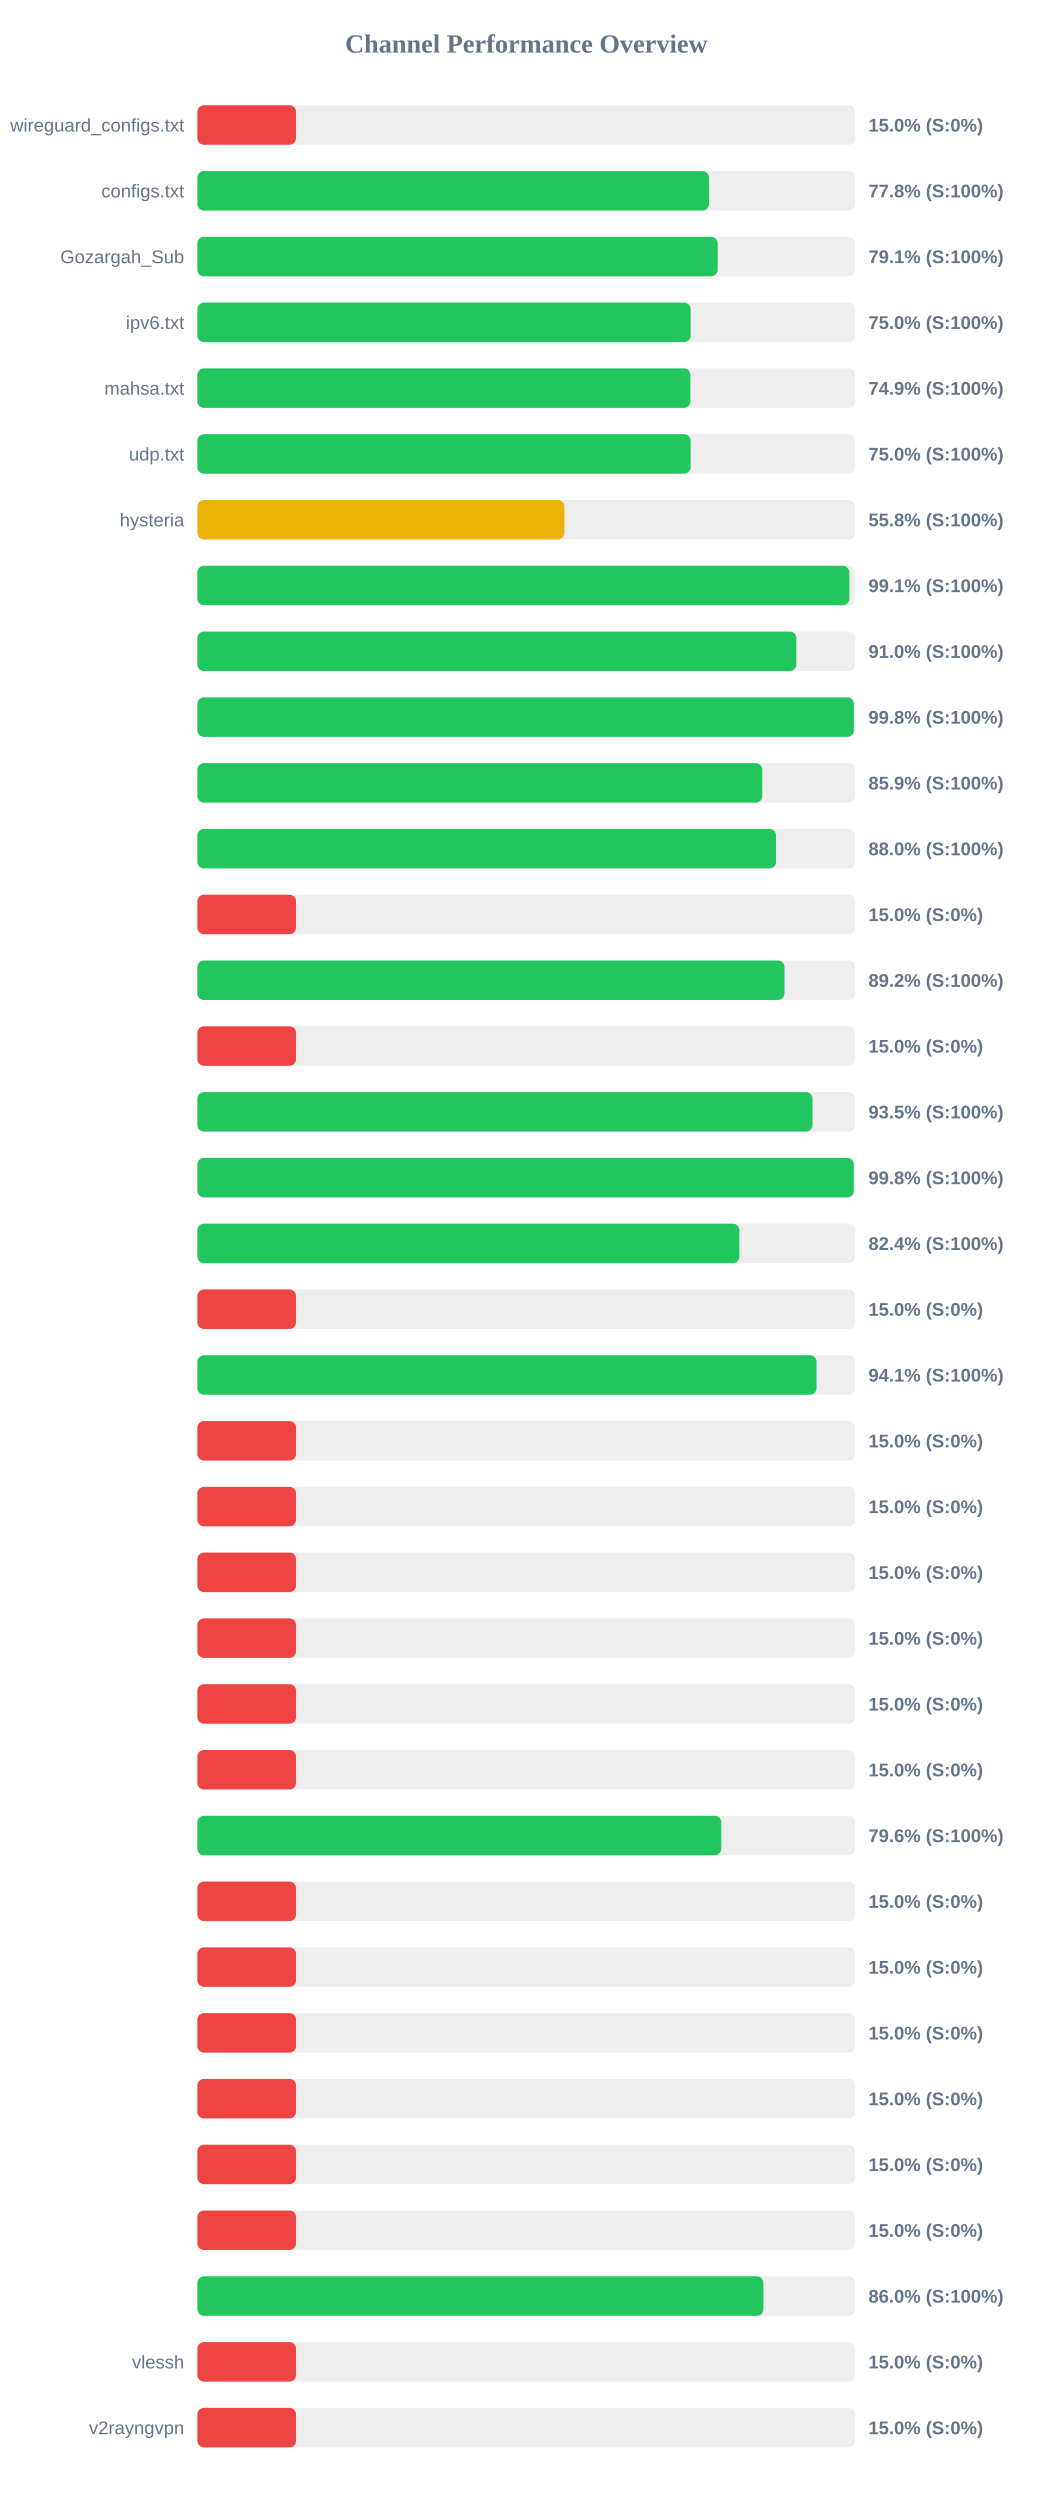
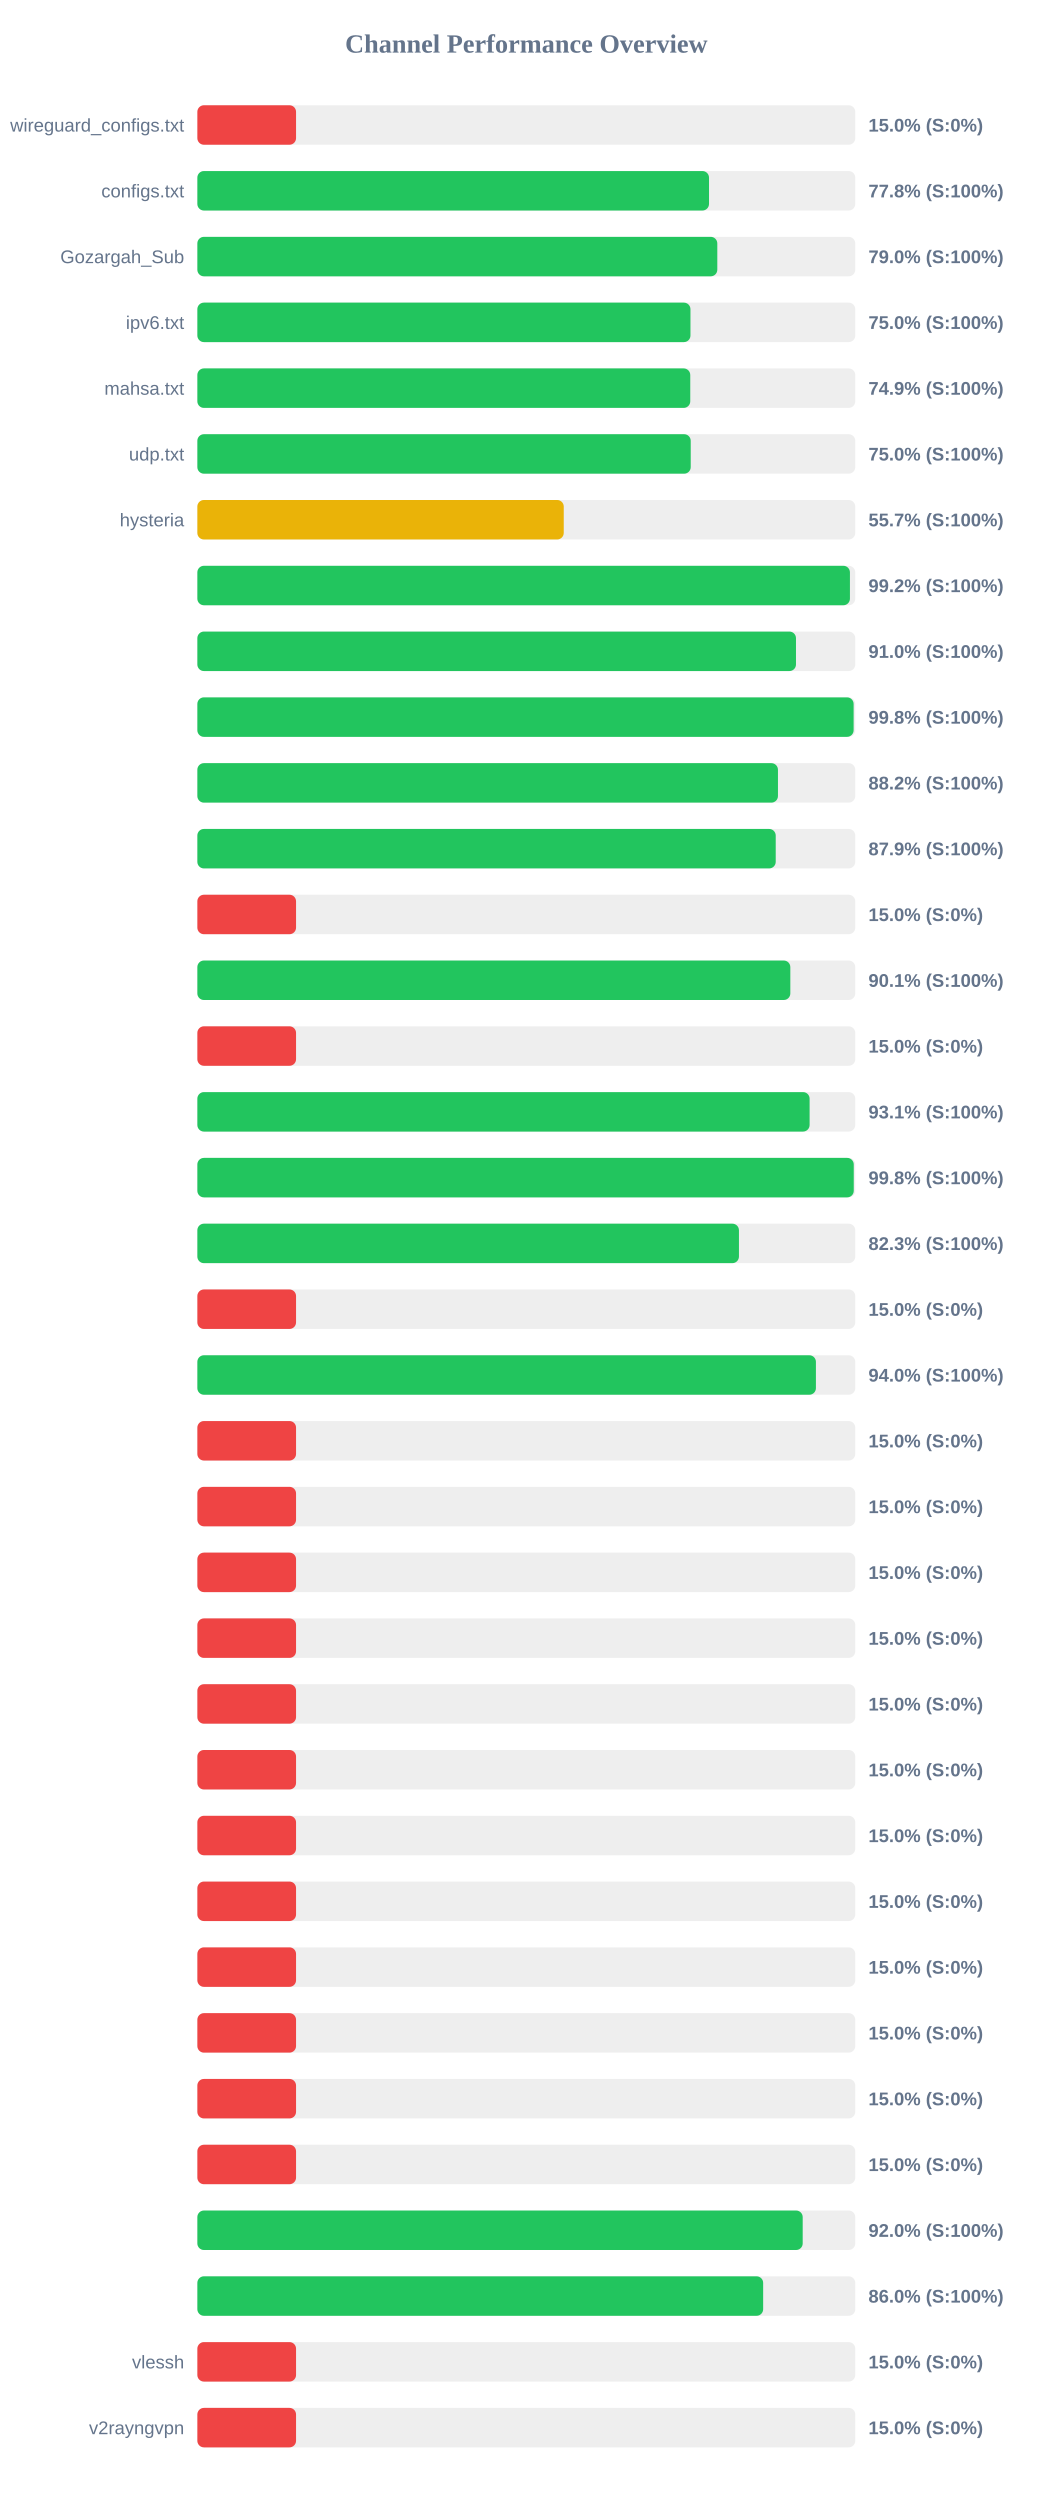
<svg xmlns="http://www.w3.org/2000/svg" width="800" height="1900" version="1.1">
  <style>
        .row { font: 14px Arial; fill: #64748b; }
        .score { font: bold 14px Arial; fill: #64748b; }
    </style>
  <text x="400" y="40" text-anchor="middle" font-size="20px" font-weight="bold" fill="#64748b">Channel Performance Overview</text>
  <rect x="150" y="80" width="500" height="30" fill="#eee" rx="5" />
  <rect x="150" y="80" width="75.0" height="30" fill="#ef4444" rx="5" />
  <text x="140" y="100" text-anchor="end" class="row">wireguard_configs.txt</text>
  <text x="660" y="100" text-anchor="start" class="score">15.0% (S:0%)</text>
  <rect x="150" y="130" width="500" height="30" fill="#eee" rx="5" />
  <rect x="150" y="130" width="388.85" height="30" fill="#22c55e" rx="5" />
  <text x="140" y="150" text-anchor="end" class="row">configs.txt</text>
  <text x="660" y="150" text-anchor="start" class="score">77.8% (S:100%)</text>
  <rect x="150" y="180" width="500" height="30" fill="#eee" rx="5" />
-   <rect x="150" y="180" width="395.45" height="30" fill="#22c55e" rx="5" />
+   <rect x="150" y="180" width="395.15" height="30" fill="#22c55e" rx="5" />
  <text x="140" y="200" text-anchor="end" class="row">Gozargah_Sub</text>
-   <text x="660" y="200" text-anchor="start" class="score">79.1% (S:100%)</text>
+   <text x="660" y="200" text-anchor="start" class="score">79.0% (S:100%)</text>
  <rect x="150" y="230" width="500" height="30" fill="#eee" rx="5" />
-   <rect x="150" y="230" width="374.9" height="30" fill="#22c55e" rx="5" />
+   <rect x="150" y="230" width="374.75" height="30" fill="#22c55e" rx="5" />
  <text x="140" y="250" text-anchor="end" class="row">ipv6.txt</text>
  <text x="660" y="250" text-anchor="start" class="score">75.0% (S:100%)</text>
  <rect x="150" y="280" width="500" height="30" fill="#eee" rx="5" />
-   <rect x="150" y="280" width="374.7" height="30" fill="#22c55e" rx="5" />
+   <rect x="150" y="280" width="374.6" height="30" fill="#22c55e" rx="5" />
  <text x="140" y="300" text-anchor="end" class="row">mahsa.txt</text>
  <text x="660" y="300" text-anchor="start" class="score">74.9% (S:100%)</text>
  <rect x="150" y="330" width="500" height="30" fill="#eee" rx="5" />
-   <rect x="150" y="330" width="374.9" height="30" fill="#22c55e" rx="5" />
+   <rect x="150" y="330" width="374.95" height="30" fill="#22c55e" rx="5" />
  <text x="140" y="350" text-anchor="end" class="row">udp.txt</text>
  <text x="660" y="350" text-anchor="start" class="score">75.0% (S:100%)</text>
  <rect x="150" y="380" width="500" height="30" fill="#eee" rx="5" />
-   <rect x="150" y="380" width="278.95" height="30" fill="#eab308" rx="5" />
+   <rect x="150" y="380" width="278.45" height="30" fill="#eab308" rx="5" />
  <text x="140" y="400" text-anchor="end" class="row">hysteria</text>
-   <text x="660" y="400" text-anchor="start" class="score">55.8% (S:100%)</text>
+   <text x="660" y="400" text-anchor="start" class="score">55.7% (S:100%)</text>
  <rect x="150" y="430" width="500" height="30" fill="#eee" rx="5" />
-   <rect x="150" y="430" width="495.5" height="30" fill="#22c55e" rx="5" />
+   <rect x="150" y="430" width="495.95" height="30" fill="#22c55e" rx="5" />
  <text x="140" y="450" text-anchor="end" class="row" />
-   <text x="660" y="450" text-anchor="start" class="score">99.1% (S:100%)</text>
+   <text x="660" y="450" text-anchor="start" class="score">99.2% (S:100%)</text>
  <rect x="150" y="480" width="500" height="30" fill="#eee" rx="5" />
-   <rect x="150" y="480" width="455.2" height="30" fill="#22c55e" rx="5" />
+   <rect x="150" y="480" width="454.95" height="30" fill="#22c55e" rx="5" />
  <text x="140" y="500" text-anchor="end" class="row" />
  <text x="660" y="500" text-anchor="start" class="score">91.0% (S:100%)</text>
  <rect x="150" y="530" width="500" height="30" fill="#eee" rx="5" />
-   <rect x="150" y="530" width="498.95" height="30" fill="#22c55e" rx="5" />
+   <rect x="150" y="530" width="498.75" height="30" fill="#22c55e" rx="5" />
  <text x="140" y="550" text-anchor="end" class="row" />
  <text x="660" y="550" text-anchor="start" class="score">99.8% (S:100%)</text>
  <rect x="150" y="580" width="500" height="30" fill="#eee" rx="5" />
-   <rect x="150" y="580" width="429.35" height="30" fill="#22c55e" rx="5" />
+   <rect x="150" y="580" width="441.25" height="30" fill="#22c55e" rx="5" />
  <text x="140" y="600" text-anchor="end" class="row" />
-   <text x="660" y="600" text-anchor="start" class="score">85.9% (S:100%)</text>
+   <text x="660" y="600" text-anchor="start" class="score">88.2% (S:100%)</text>
  <rect x="150" y="630" width="500" height="30" fill="#eee" rx="5" />
-   <rect x="150" y="630" width="439.8" height="30" fill="#22c55e" rx="5" />
+   <rect x="150" y="630" width="439.55" height="30" fill="#22c55e" rx="5" />
  <text x="140" y="650" text-anchor="end" class="row" />
-   <text x="660" y="650" text-anchor="start" class="score">88.0% (S:100%)</text>
+   <text x="660" y="650" text-anchor="start" class="score">87.9% (S:100%)</text>
  <rect x="150" y="680" width="500" height="30" fill="#eee" rx="5" />
  <rect x="150" y="680" width="75.0" height="30" fill="#ef4444" rx="5" />
  <text x="140" y="700" text-anchor="end" class="row" />
  <text x="660" y="700" text-anchor="start" class="score">15.0% (S:0%)</text>
  <rect x="150" y="730" width="500" height="30" fill="#eee" rx="5" />
-   <rect x="150" y="730" width="446.2" height="30" fill="#22c55e" rx="5" />
+   <rect x="150" y="730" width="450.65" height="30" fill="#22c55e" rx="5" />
  <text x="140" y="750" text-anchor="end" class="row" />
-   <text x="660" y="750" text-anchor="start" class="score">89.2% (S:100%)</text>
+   <text x="660" y="750" text-anchor="start" class="score">90.1% (S:100%)</text>
  <rect x="150" y="780" width="500" height="30" fill="#eee" rx="5" />
  <rect x="150" y="780" width="75.0" height="30" fill="#ef4444" rx="5" />
  <text x="140" y="800" text-anchor="end" class="row" />
  <text x="660" y="800" text-anchor="start" class="score">15.0% (S:0%)</text>
  <rect x="150" y="830" width="500" height="30" fill="#eee" rx="5" />
-   <rect x="150" y="830" width="467.5" height="30" fill="#22c55e" rx="5" />
+   <rect x="150" y="830" width="465.3" height="30" fill="#22c55e" rx="5" />
  <text x="140" y="850" text-anchor="end" class="row" />
-   <text x="660" y="850" text-anchor="start" class="score">93.5% (S:100%)</text>
+   <text x="660" y="850" text-anchor="start" class="score">93.1% (S:100%)</text>
  <rect x="150" y="880" width="500" height="30" fill="#eee" rx="5" />
-   <rect x="150" y="880" width="498.9" height="30" fill="#22c55e" rx="5" />
+   <rect x="150" y="880" width="498.85" height="30" fill="#22c55e" rx="5" />
  <text x="140" y="900" text-anchor="end" class="row" />
  <text x="660" y="900" text-anchor="start" class="score">99.8% (S:100%)</text>
  <rect x="150" y="930" width="500" height="30" fill="#eee" rx="5" />
-   <rect x="150" y="930" width="411.95" height="30" fill="#22c55e" rx="5" />
+   <rect x="150" y="930" width="411.6" height="30" fill="#22c55e" rx="5" />
  <text x="140" y="950" text-anchor="end" class="row" />
-   <text x="660" y="950" text-anchor="start" class="score">82.4% (S:100%)</text>
+   <text x="660" y="950" text-anchor="start" class="score">82.3% (S:100%)</text>
  <rect x="150" y="980" width="500" height="30" fill="#eee" rx="5" />
  <rect x="150" y="980" width="75.0" height="30" fill="#ef4444" rx="5" />
  <text x="140" y="1000" text-anchor="end" class="row" />
  <text x="660" y="1000" text-anchor="start" class="score">15.0% (S:0%)</text>
  <rect x="150" y="1030" width="500" height="30" fill="#eee" rx="5" />
-   <rect x="150" y="1030" width="470.55" height="30" fill="#22c55e" rx="5" />
+   <rect x="150" y="1030" width="470.1" height="30" fill="#22c55e" rx="5" />
  <text x="140" y="1050" text-anchor="end" class="row" />
-   <text x="660" y="1050" text-anchor="start" class="score">94.1% (S:100%)</text>
+   <text x="660" y="1050" text-anchor="start" class="score">94.0% (S:100%)</text>
  <rect x="150" y="1080" width="500" height="30" fill="#eee" rx="5" />
  <rect x="150" y="1080" width="75.0" height="30" fill="#ef4444" rx="5" />
  <text x="140" y="1100" text-anchor="end" class="row" />
  <text x="660" y="1100" text-anchor="start" class="score">15.0% (S:0%)</text>
  <rect x="150" y="1130" width="500" height="30" fill="#eee" rx="5" />
  <rect x="150" y="1130" width="75.0" height="30" fill="#ef4444" rx="5" />
  <text x="140" y="1150" text-anchor="end" class="row" />
  <text x="660" y="1150" text-anchor="start" class="score">15.0% (S:0%)</text>
  <rect x="150" y="1180" width="500" height="30" fill="#eee" rx="5" />
  <rect x="150" y="1180" width="75.0" height="30" fill="#ef4444" rx="5" />
  <text x="140" y="1200" text-anchor="end" class="row" />
  <text x="660" y="1200" text-anchor="start" class="score">15.0% (S:0%)</text>
  <rect x="150" y="1230" width="500" height="30" fill="#eee" rx="5" />
  <rect x="150" y="1230" width="75.0" height="30" fill="#ef4444" rx="5" />
  <text x="140" y="1250" text-anchor="end" class="row" />
  <text x="660" y="1250" text-anchor="start" class="score">15.0% (S:0%)</text>
  <rect x="150" y="1280" width="500" height="30" fill="#eee" rx="5" />
  <rect x="150" y="1280" width="75.0" height="30" fill="#ef4444" rx="5" />
  <text x="140" y="1300" text-anchor="end" class="row" />
  <text x="660" y="1300" text-anchor="start" class="score">15.0% (S:0%)</text>
  <rect x="150" y="1330" width="500" height="30" fill="#eee" rx="5" />
  <rect x="150" y="1330" width="75.0" height="30" fill="#ef4444" rx="5" />
  <text x="140" y="1350" text-anchor="end" class="row" />
  <text x="660" y="1350" text-anchor="start" class="score">15.0% (S:0%)</text>
  <rect x="150" y="1380" width="500" height="30" fill="#eee" rx="5" />
-   <rect x="150" y="1380" width="398.15" height="30" fill="#22c55e" rx="5" />
+   <rect x="150" y="1380" width="75.0" height="30" fill="#ef4444" rx="5" />
  <text x="140" y="1400" text-anchor="end" class="row" />
-   <text x="660" y="1400" text-anchor="start" class="score">79.6% (S:100%)</text>
+   <text x="660" y="1400" text-anchor="start" class="score">15.0% (S:0%)</text>
  <rect x="150" y="1430" width="500" height="30" fill="#eee" rx="5" />
  <rect x="150" y="1430" width="75.0" height="30" fill="#ef4444" rx="5" />
  <text x="140" y="1450" text-anchor="end" class="row" />
  <text x="660" y="1450" text-anchor="start" class="score">15.0% (S:0%)</text>
  <rect x="150" y="1480" width="500" height="30" fill="#eee" rx="5" />
  <rect x="150" y="1480" width="75.0" height="30" fill="#ef4444" rx="5" />
  <text x="140" y="1500" text-anchor="end" class="row" />
  <text x="660" y="1500" text-anchor="start" class="score">15.0% (S:0%)</text>
  <rect x="150" y="1530" width="500" height="30" fill="#eee" rx="5" />
  <rect x="150" y="1530" width="75.0" height="30" fill="#ef4444" rx="5" />
  <text x="140" y="1550" text-anchor="end" class="row" />
  <text x="660" y="1550" text-anchor="start" class="score">15.0% (S:0%)</text>
  <rect x="150" y="1580" width="500" height="30" fill="#eee" rx="5" />
  <rect x="150" y="1580" width="75.0" height="30" fill="#ef4444" rx="5" />
  <text x="140" y="1600" text-anchor="end" class="row" />
  <text x="660" y="1600" text-anchor="start" class="score">15.0% (S:0%)</text>
  <rect x="150" y="1630" width="500" height="30" fill="#eee" rx="5" />
  <rect x="150" y="1630" width="75.0" height="30" fill="#ef4444" rx="5" />
  <text x="140" y="1650" text-anchor="end" class="row" />
  <text x="660" y="1650" text-anchor="start" class="score">15.0% (S:0%)</text>
  <rect x="150" y="1680" width="500" height="30" fill="#eee" rx="5" />
-   <rect x="150" y="1680" width="75.0" height="30" fill="#ef4444" rx="5" />
+   <rect x="150" y="1680" width="460.05" height="30" fill="#22c55e" rx="5" />
  <text x="140" y="1700" text-anchor="end" class="row" />
-   <text x="660" y="1700" text-anchor="start" class="score">15.0% (S:0%)</text>
+   <text x="660" y="1700" text-anchor="start" class="score">92.0% (S:100%)</text>
  <rect x="150" y="1730" width="500" height="30" fill="#eee" rx="5" />
-   <rect x="150" y="1730" width="430.2" height="30" fill="#22c55e" rx="5" />
+   <rect x="150" y="1730" width="430.0" height="30" fill="#22c55e" rx="5" />
  <text x="140" y="1750" text-anchor="end" class="row" />
  <text x="660" y="1750" text-anchor="start" class="score">86.0% (S:100%)</text>
  <rect x="150" y="1780" width="500" height="30" fill="#eee" rx="5" />
  <rect x="150" y="1780" width="75.0" height="30" fill="#ef4444" rx="5" />
  <text x="140" y="1800" text-anchor="end" class="row">vlessh</text>
  <text x="660" y="1800" text-anchor="start" class="score">15.0% (S:0%)</text>
  <rect x="150" y="1830" width="500" height="30" fill="#eee" rx="5" />
  <rect x="150" y="1830" width="75.0" height="30" fill="#ef4444" rx="5" />
  <text x="140" y="1850" text-anchor="end" class="row">v2rayngvpn</text>
  <text x="660" y="1850" text-anchor="start" class="score">15.0% (S:0%)</text>
</svg>
